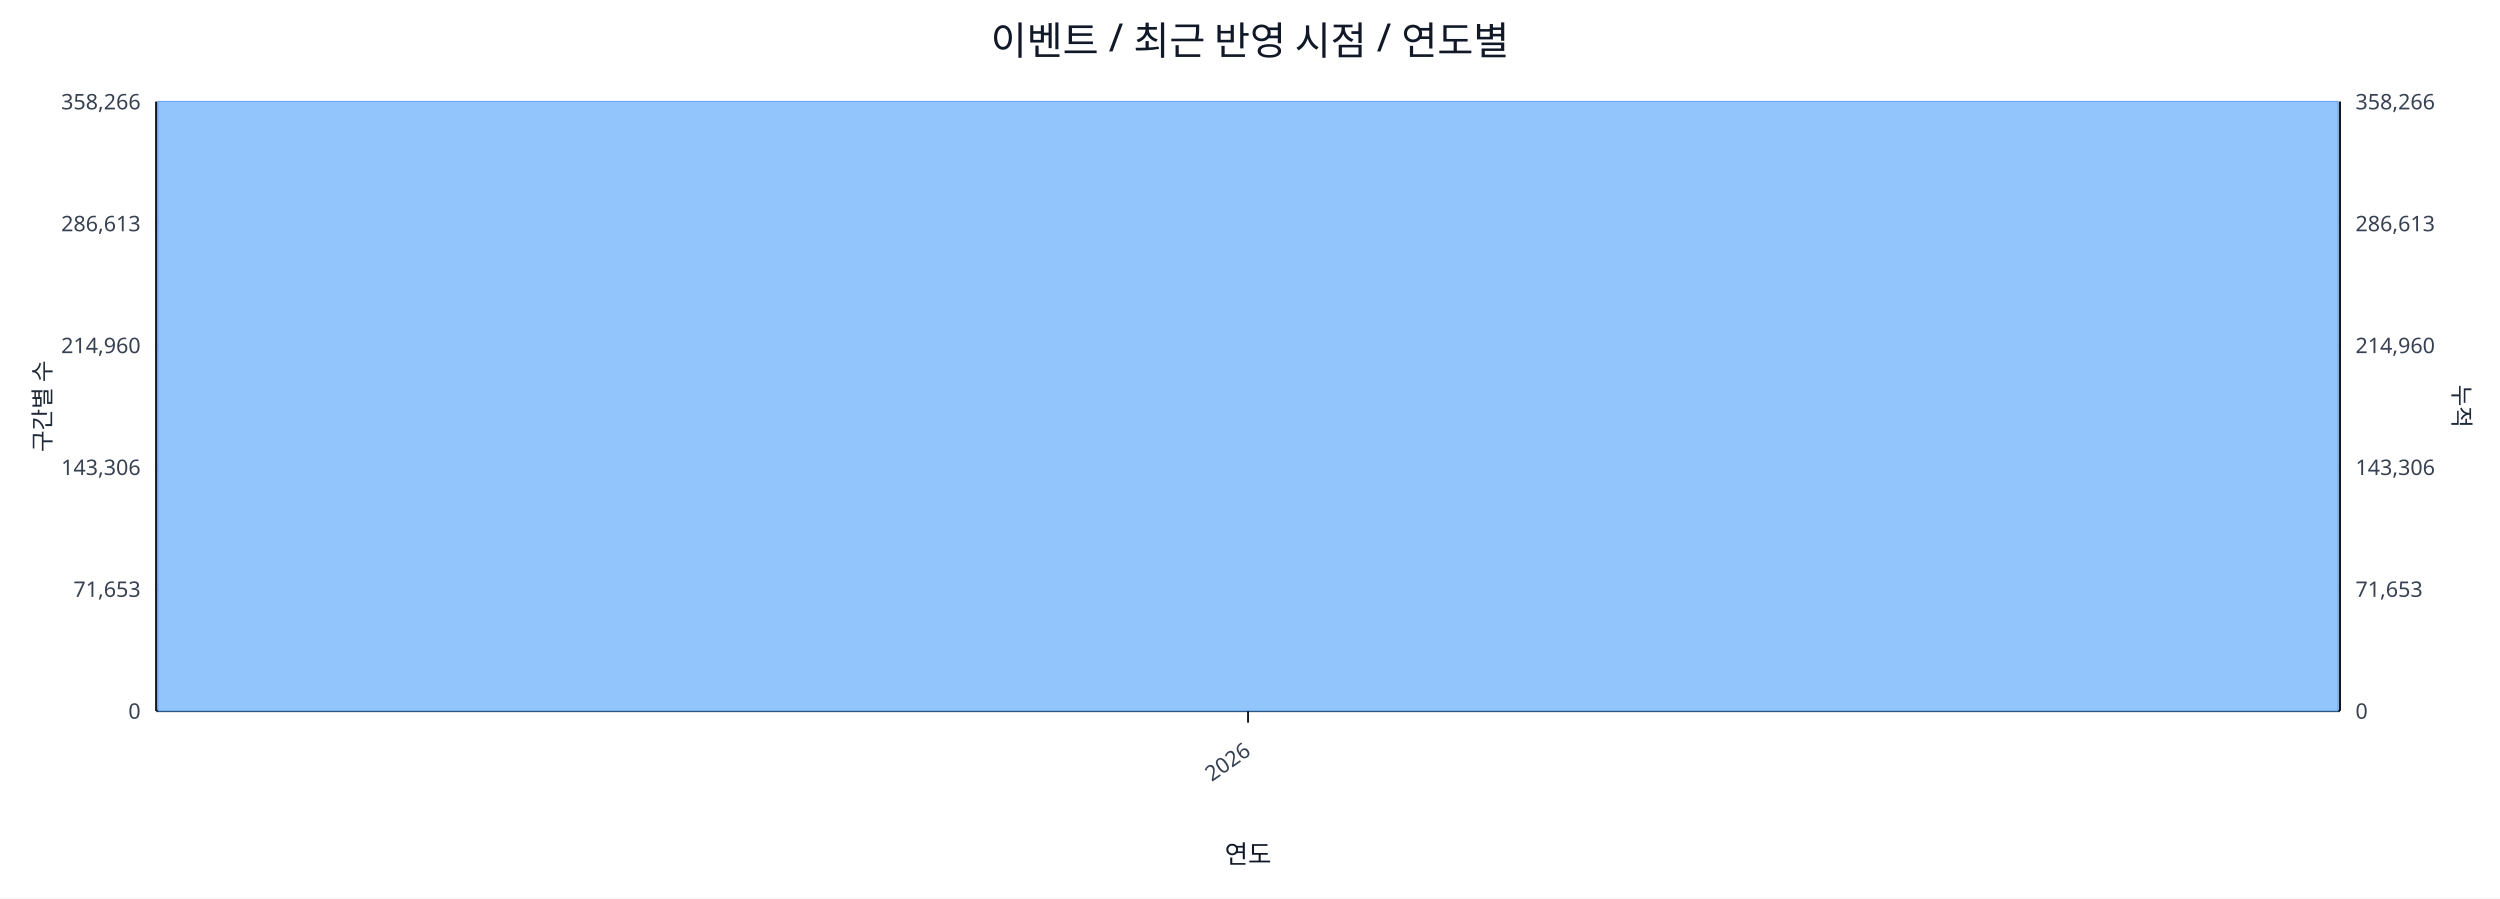
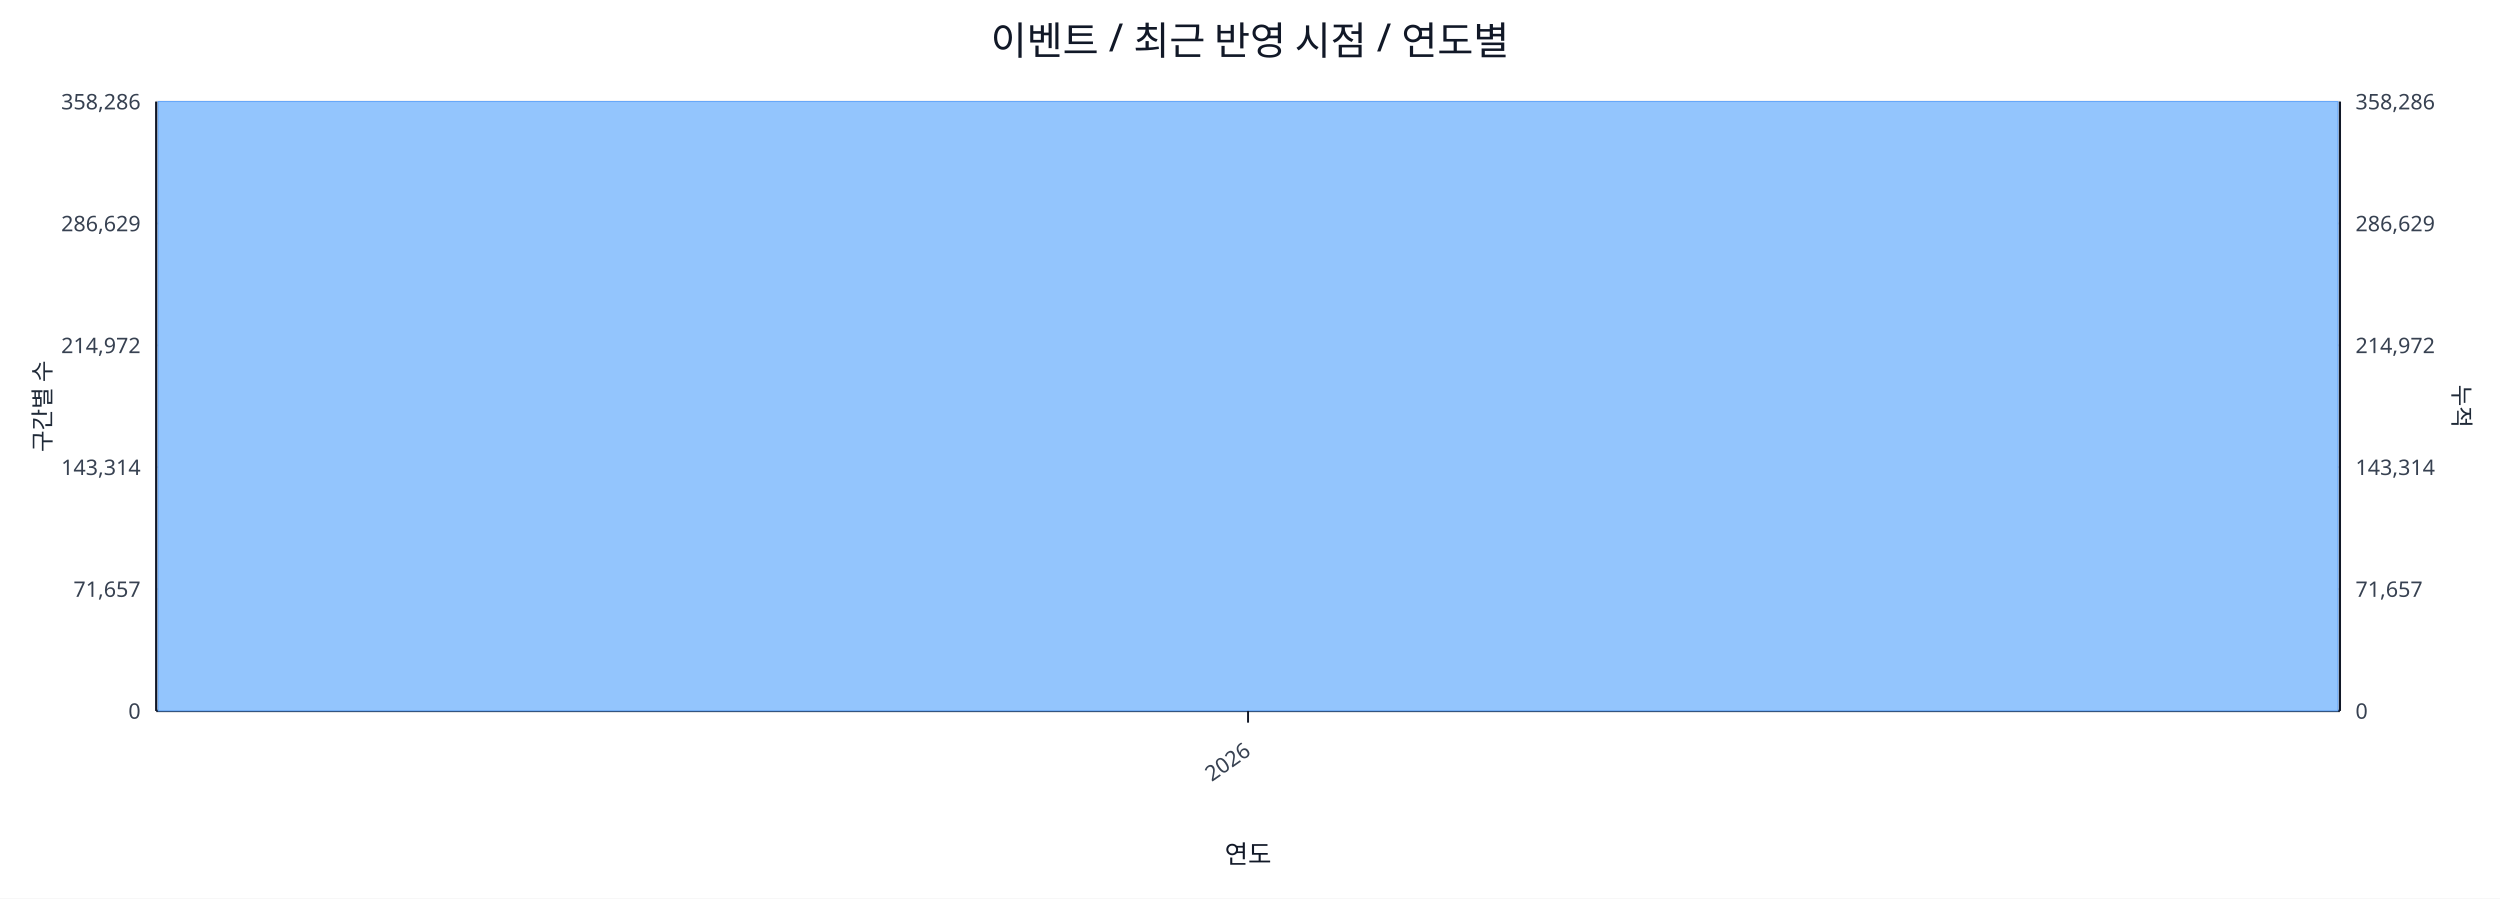
<svg xmlns="http://www.w3.org/2000/svg" width="1280" height="460" viewBox="0 0 1280 460">
  <rect x="0" y="0" width="100%" height="100%" fill="#ffffff" />
  <text x="640.0" y="28" font-size="20" text-anchor="middle" font-family="sans-serif" fill="#111827">이벤트 / 최근 반영 시점 / 연도별</text>
  <line x1="80.0" y1="52.0" x2="1198.0" y2="52.0" stroke="#e5e7eb" stroke-width="1" />
-   <text x="72.0" y="56.0" font-size="11" text-anchor="end" font-family="sans-serif" fill="#374151">358,266</text>
-   <text x="1206.0" y="56.0" font-size="11" text-anchor="start" font-family="sans-serif" fill="#374151">358,266</text>
+   <text x="72.0" y="56.0" font-size="11" text-anchor="end" font-family="sans-serif" fill="#374151">358,286</text>
+   <text x="1206.0" y="56.0" font-size="11" text-anchor="start" font-family="sans-serif" fill="#374151">358,286</text>
  <line x1="80.0" y1="114.4" x2="1198.0" y2="114.4" stroke="#e5e7eb" stroke-width="1" />
-   <text x="72.0" y="118.4" font-size="11" text-anchor="end" font-family="sans-serif" fill="#374151">286,613</text>
-   <text x="1206.0" y="118.4" font-size="11" text-anchor="start" font-family="sans-serif" fill="#374151">286,613</text>
+   <text x="72.0" y="118.4" font-size="11" text-anchor="end" font-family="sans-serif" fill="#374151">286,629</text>
+   <text x="1206.0" y="118.4" font-size="11" text-anchor="start" font-family="sans-serif" fill="#374151">286,629</text>
  <line x1="80.0" y1="176.8" x2="1198.0" y2="176.8" stroke="#e5e7eb" stroke-width="1" />
-   <text x="72.0" y="180.8" font-size="11" text-anchor="end" font-family="sans-serif" fill="#374151">214,960</text>
-   <text x="1206.0" y="180.8" font-size="11" text-anchor="start" font-family="sans-serif" fill="#374151">214,960</text>
+   <text x="72.0" y="180.8" font-size="11" text-anchor="end" font-family="sans-serif" fill="#374151">214,972</text>
+   <text x="1206.0" y="180.8" font-size="11" text-anchor="start" font-family="sans-serif" fill="#374151">214,972</text>
  <line x1="80.0" y1="239.2" x2="1198.0" y2="239.2" stroke="#e5e7eb" stroke-width="1" />
-   <text x="72.0" y="243.2" font-size="11" text-anchor="end" font-family="sans-serif" fill="#374151">143,306</text>
-   <text x="1206.0" y="243.2" font-size="11" text-anchor="start" font-family="sans-serif" fill="#374151">143,306</text>
+   <text x="72.0" y="243.2" font-size="11" text-anchor="end" font-family="sans-serif" fill="#374151">143,314</text>
+   <text x="1206.0" y="243.2" font-size="11" text-anchor="start" font-family="sans-serif" fill="#374151">143,314</text>
  <line x1="80.0" y1="301.6" x2="1198.0" y2="301.6" stroke="#e5e7eb" stroke-width="1" />
-   <text x="72.0" y="305.6" font-size="11" text-anchor="end" font-family="sans-serif" fill="#374151">71,653</text>
-   <text x="1206.0" y="305.6" font-size="11" text-anchor="start" font-family="sans-serif" fill="#374151">71,653</text>
+   <text x="72.0" y="305.6" font-size="11" text-anchor="end" font-family="sans-serif" fill="#374151">71,657</text>
+   <text x="1206.0" y="305.6" font-size="11" text-anchor="start" font-family="sans-serif" fill="#374151">71,657</text>
  <line x1="80.0" y1="364.0" x2="1198.0" y2="364.0" stroke="#e5e7eb" stroke-width="1" />
  <text x="72.0" y="368.0" font-size="11" text-anchor="end" font-family="sans-serif" fill="#374151">0</text>
  <text x="1206.0" y="368.0" font-size="11" text-anchor="start" font-family="sans-serif" fill="#374151">0</text>
  <line x1="80.0" y1="364.0" x2="1198.0" y2="364.0" stroke="#111827" stroke-width="1.2" />
  <line x1="80.0" y1="52.0" x2="80.0" y2="364.0" stroke="#111827" stroke-width="1.2" />
  <line x1="1198.0" y1="52.0" x2="1198.0" y2="364.0" stroke="#111827" stroke-width="1.2" />
  <rect x="81.0" y="52.0" width="1116.0" height="312.0" fill="#93c5fd" stroke="#60a5fa" stroke-width="0.5" />
  <polyline fill="none" stroke="#ef4444" stroke-width="2" points="639.0,52.0" />
  <line x1="639.0" y1="364.0" x2="639.0" y2="370.0" stroke="#111827" stroke-width="1" />
  <text x="641.0" y="386.0" font-size="11" text-anchor="end" transform="rotate(-35 641.0 386.0)" font-family="sans-serif" fill="#374151">2026</text>
  <text x="26" y="208.0" font-size="12" transform="rotate(-90 26 208.0)" text-anchor="middle" font-family="sans-serif" fill="#1f2937">구간별 수</text>
  <text x="1256.0" y="208.0" font-size="12" transform="rotate(90 1256.0 208.0)" text-anchor="middle" font-family="sans-serif" fill="#1f2937">누적</text>
  <text x="639.0" y="442.0" font-size="13" text-anchor="middle" font-family="sans-serif" fill="#111827">연도</text>
</svg>
